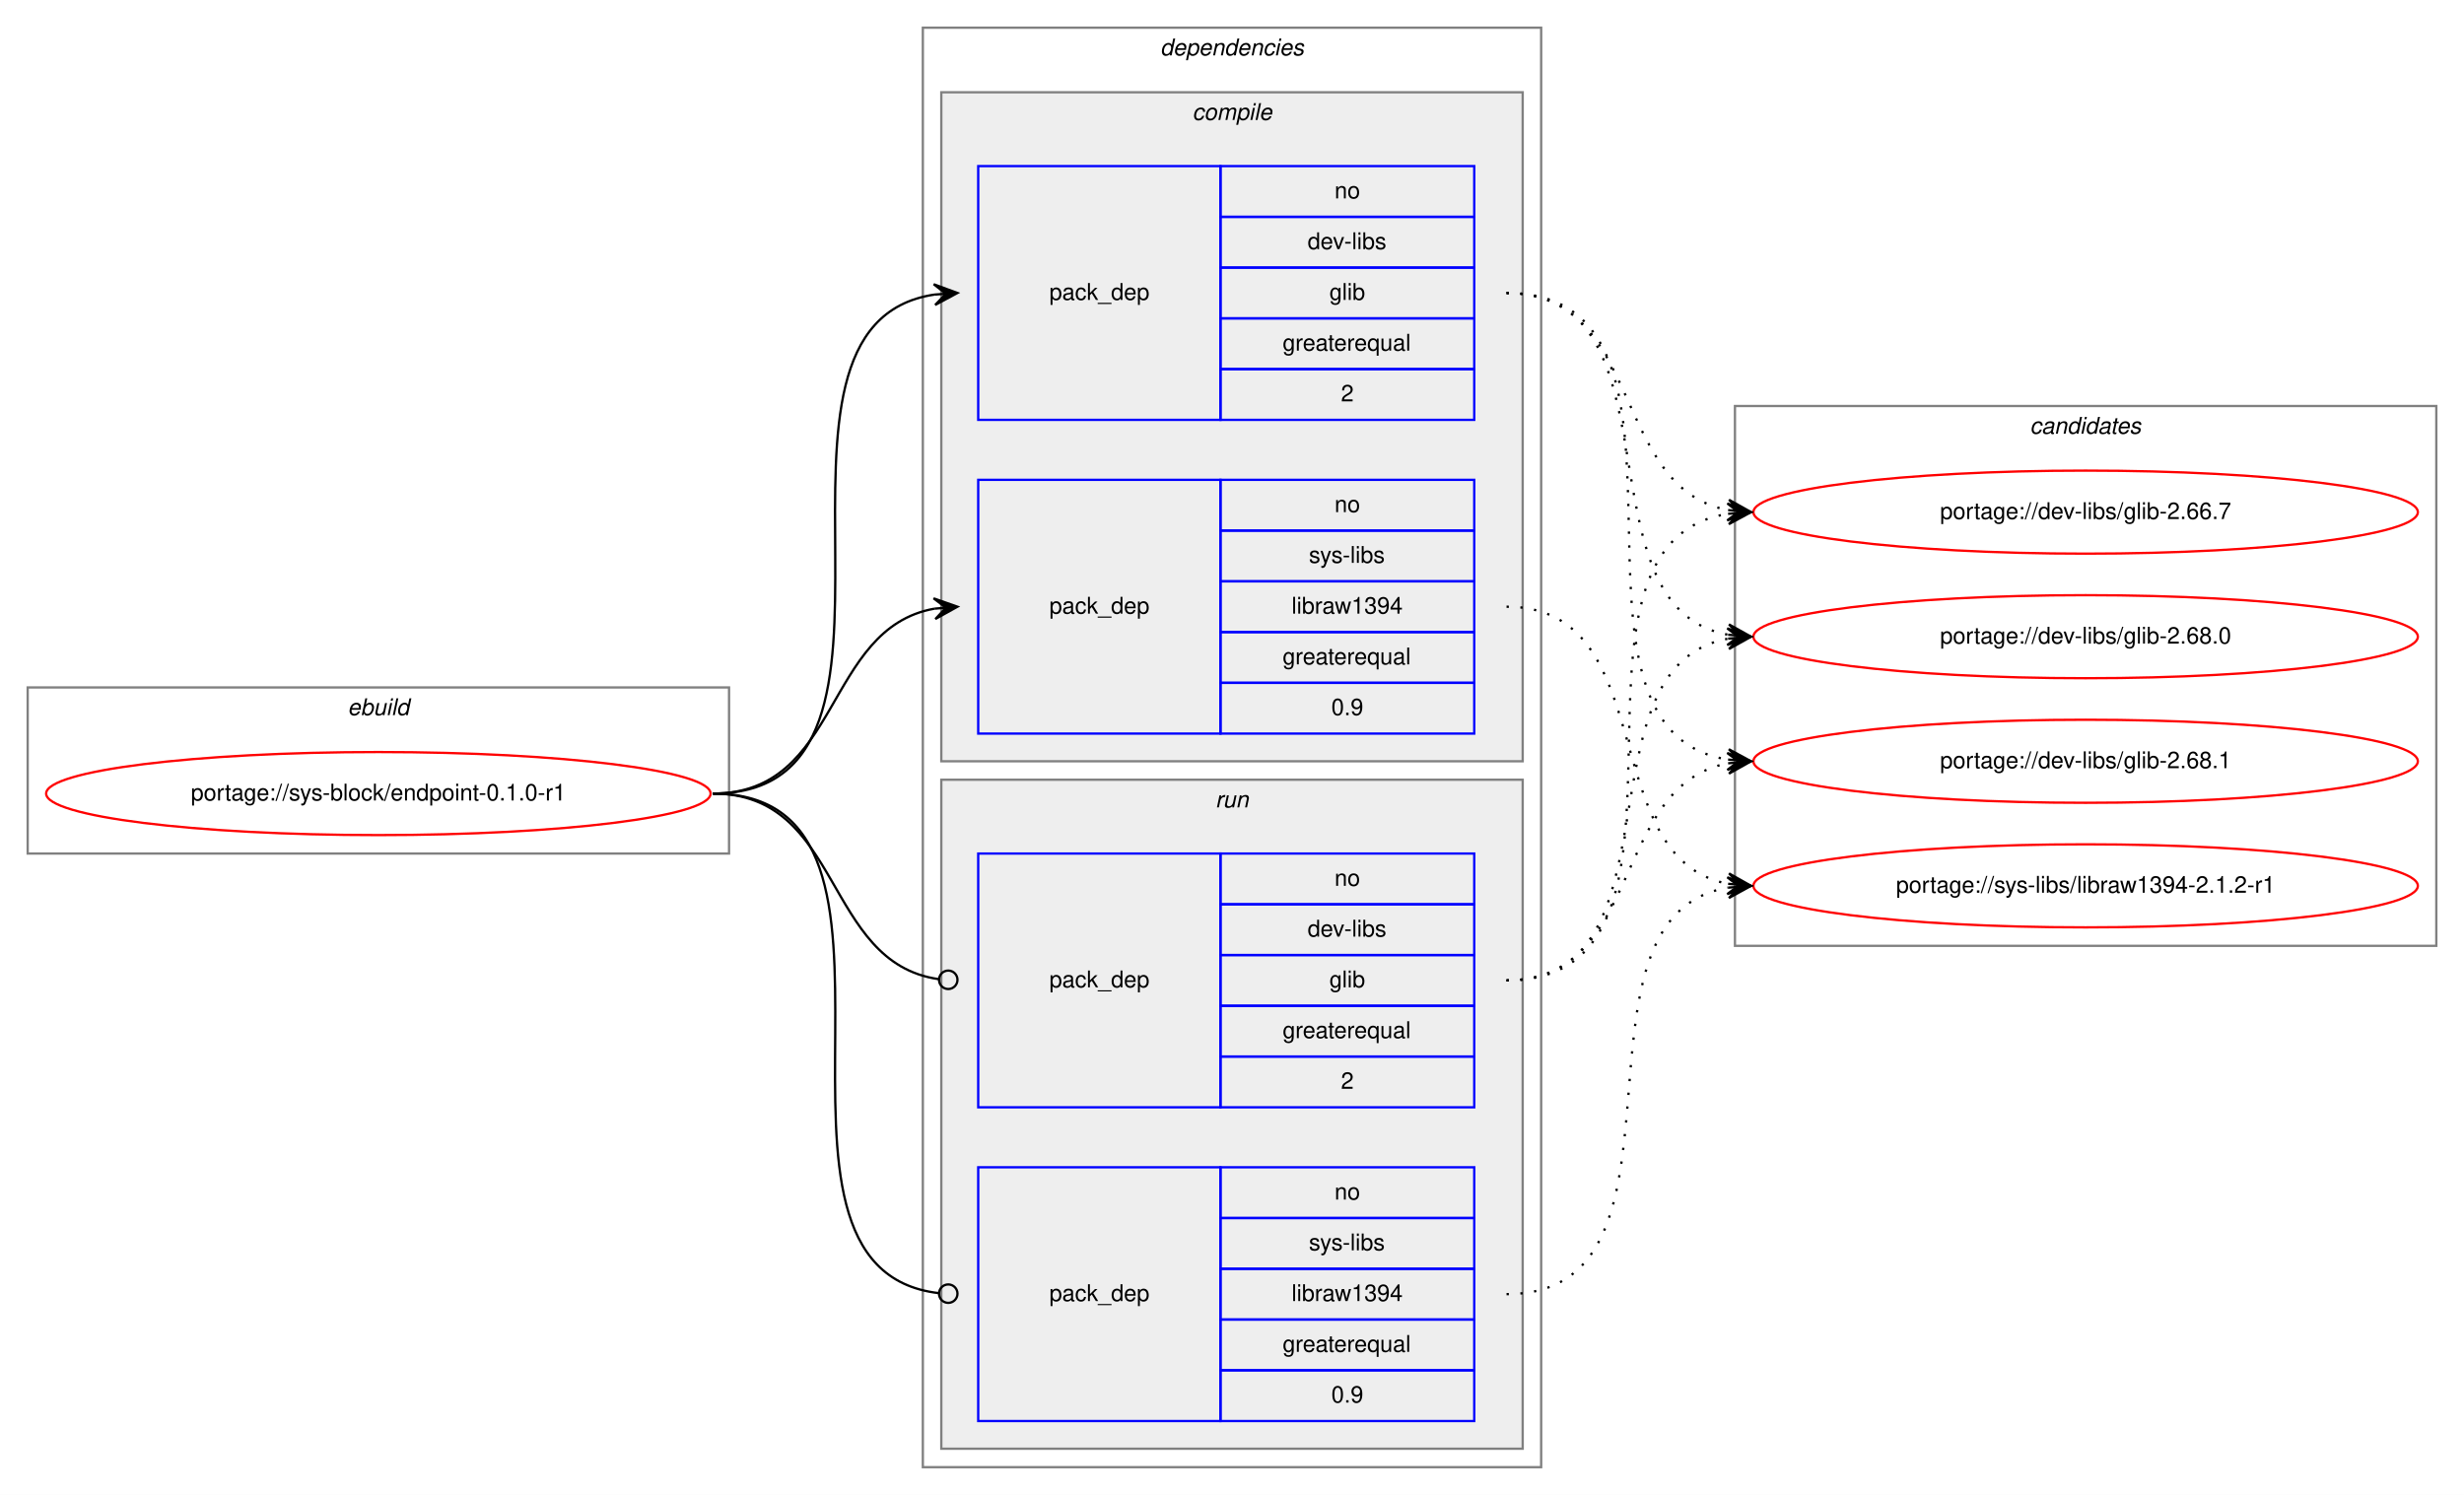
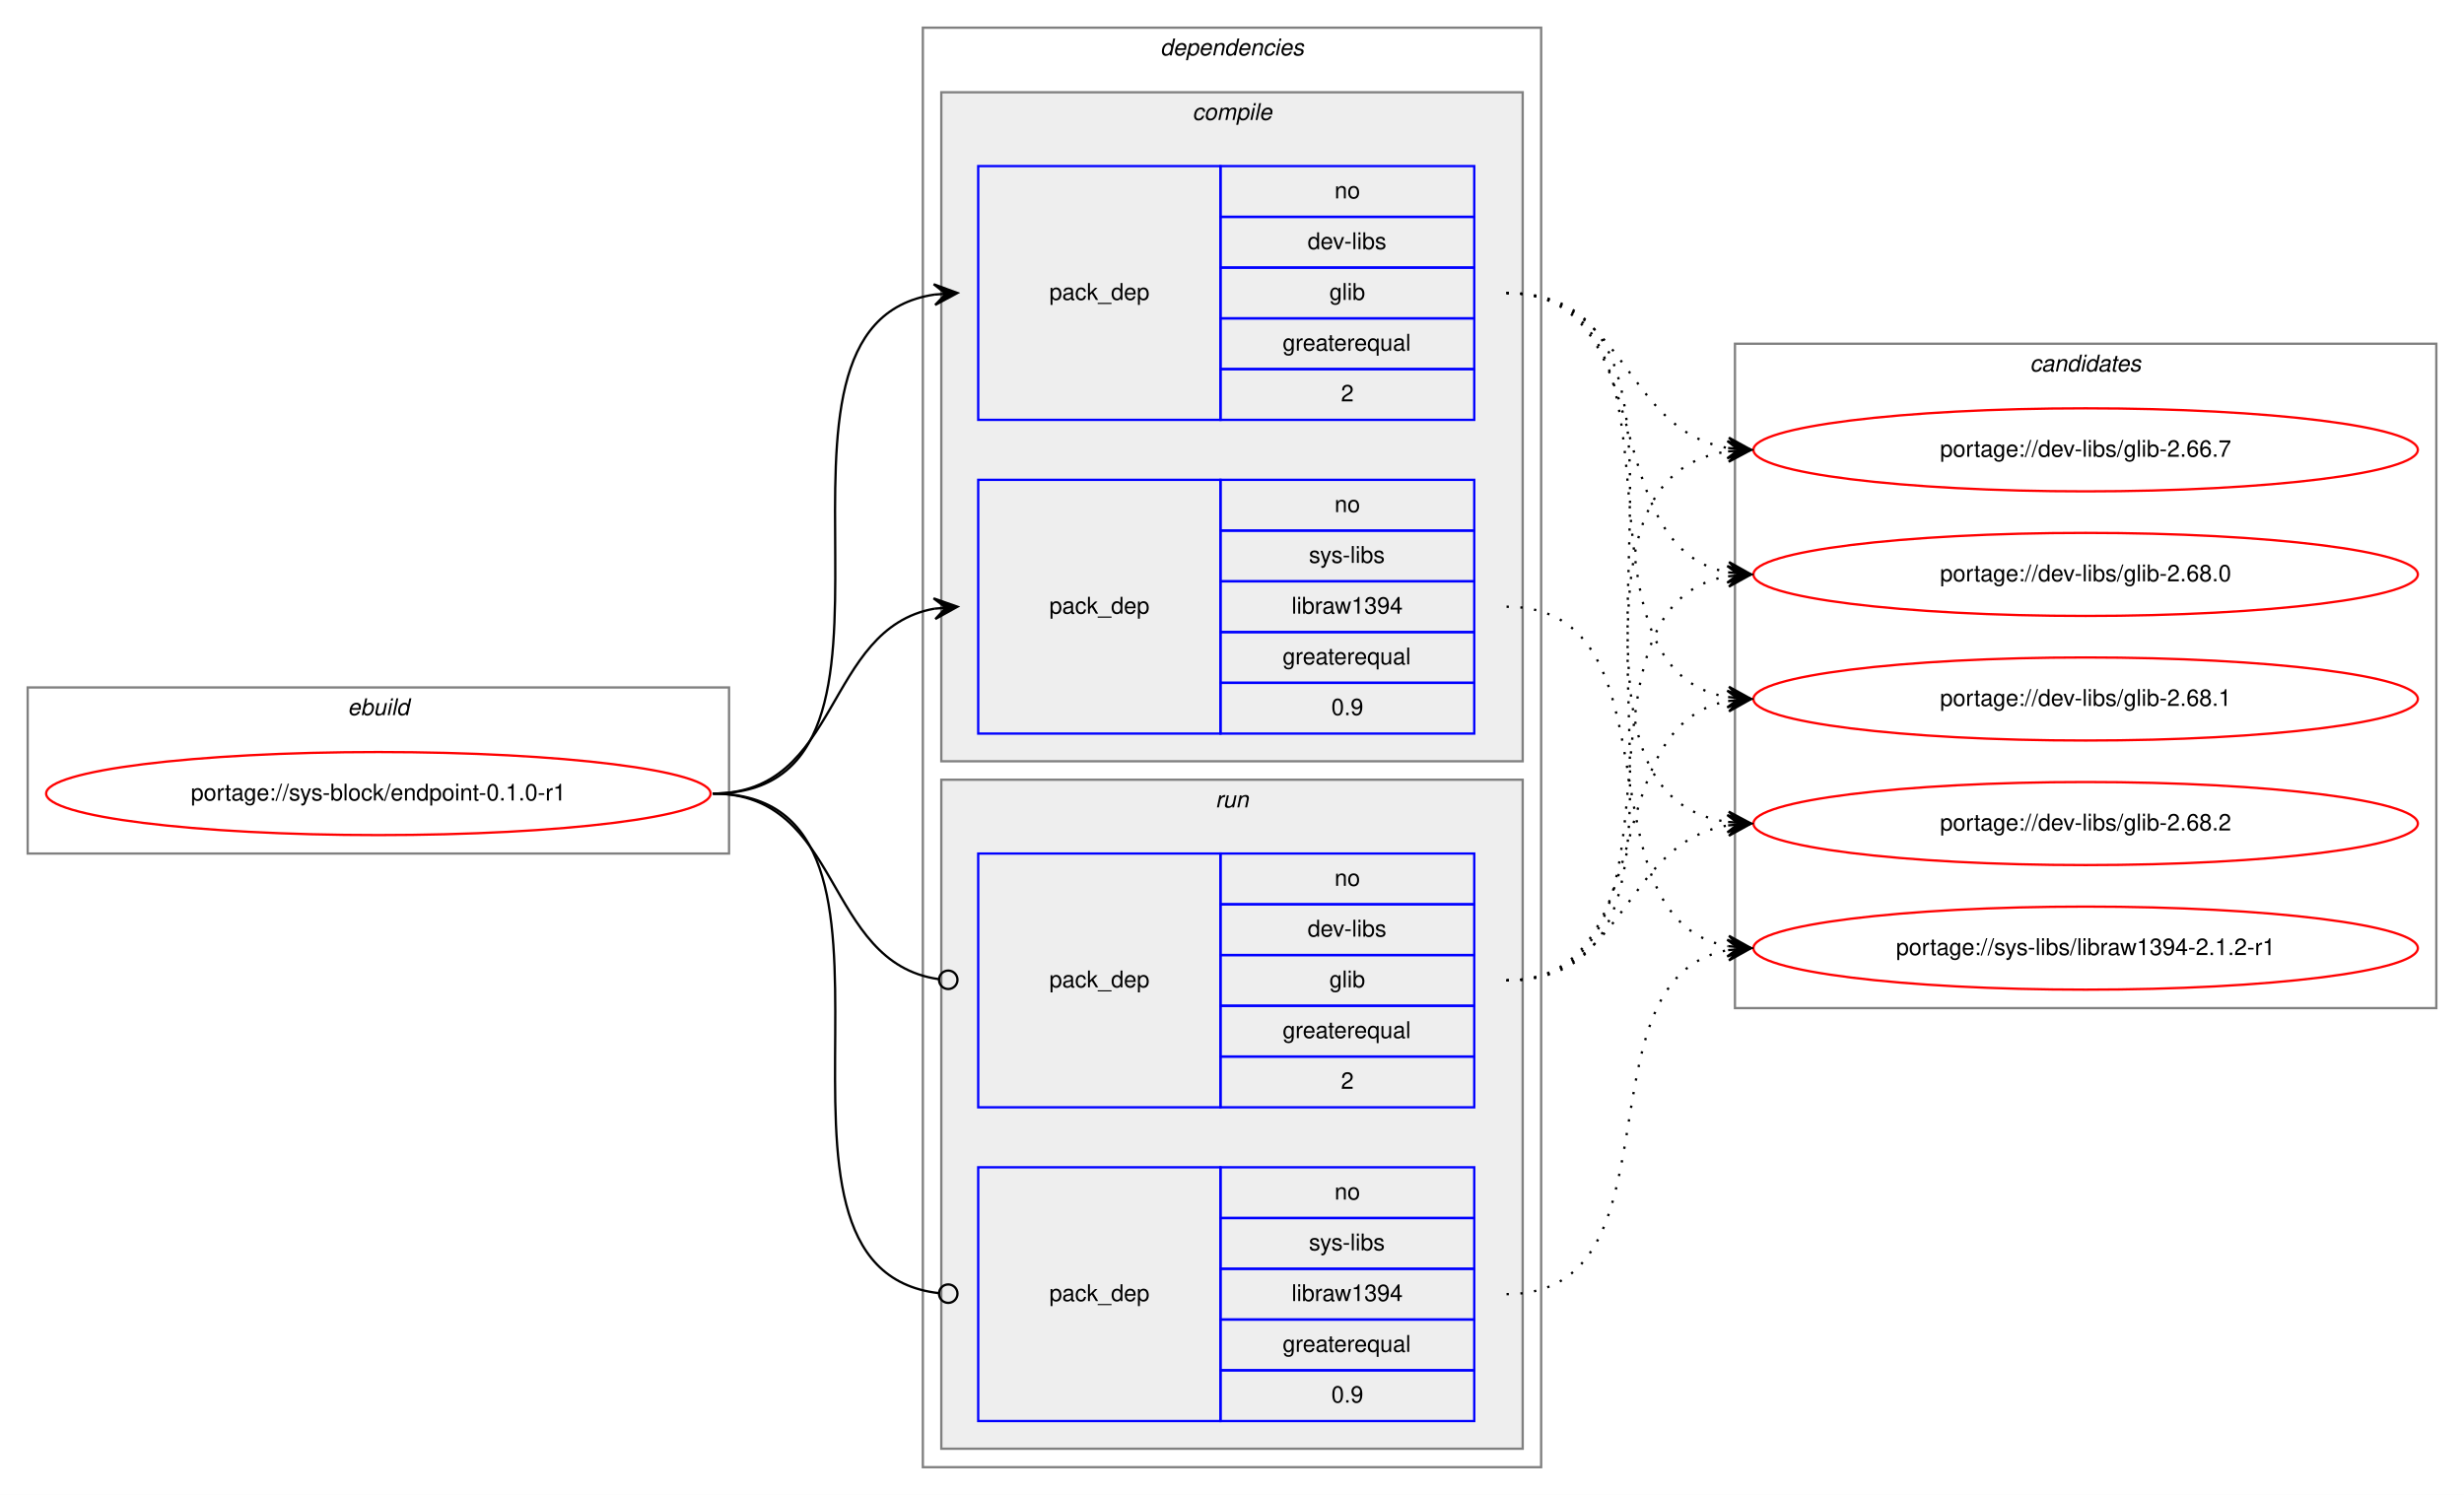
<svg xmlns="http://www.w3.org/2000/svg" xmlns:xlink="http://www.w3.org/1999/xlink" width="1068pt" height="648pt" viewBox="0.00 0.00 1068.00 648.00">
  <g id="graph0" class="graph" transform="scale(1 1) rotate(0) translate(4 644)">
    <polygon fill="white" stroke="transparent" points="-4,4 -4,-644 1064,-644 1064,4 -4,4" />
    <g id="clust1" class="cluster">
      <polygon fill="none" stroke="gray" points="8,-274 8,-346 312,-346 312,-274 8,-274" />
      <text text-anchor="start" x="146.66" y="-334" font-family="Helvetica,sans-Serif" font-style="italic" font-size="10.00">ebuild</text>
    </g>
    <g id="clust2" class="cluster">
      <polygon fill="none" stroke="gray" points="396,-8 396,-632 664,-632 664,-8 396,-8" />
      <text text-anchor="start" x="498.88" y="-620" font-family="Helvetica,sans-Serif" font-style="italic" font-size="10.00">dependencies</text>
    </g>
    <g id="clust3" class="cluster">
      <polygon fill="#eeeeee" stroke="gray" points="404,-314 404,-604 656,-604 656,-314 404,-314" />
      <text text-anchor="start" x="512.78" y="-592" font-family="Helvetica,sans-Serif" font-style="italic" font-size="10.00">compile</text>
    </g>
    <g id="clust7" class="cluster">
      <polygon fill="#eeeeee" stroke="gray" points="404,-16 404,-306 656,-306 656,-16 404,-16" />
      <text text-anchor="start" x="522.78" y="-294" font-family="Helvetica,sans-Serif" font-style="italic" font-size="10.00">run</text>
    </g>
    <g id="clust10" class="cluster">
-       <polygon fill="none" stroke="gray" points="748,-234 748,-468 1052,-468 1052,-234 748,-234" />
-       <text text-anchor="start" x="875.82" y="-456" font-family="Helvetica,sans-Serif" font-style="italic" font-size="10.00">candidates</text>
+       <polygon fill="none" stroke="gray" points="748,-207 748,-495 1052,-495 1052,-207 748,-207" />
+       <text text-anchor="start" x="875.82" y="-483" font-family="Helvetica,sans-Serif" font-style="italic" font-size="10.00">candidates</text>
    </g>
    <g id="node1" class="node">
      <g id="a_node1">
        <a xlink:href="../sys-block/endpoint-0.1.0-r1.svg" xlink:title="portage://sys-block/endpoint-0.1.0-r1">
          <ellipse fill="none" stroke="red" cx="160" cy="-300" rx="144" ry="18" />
          <text text-anchor="middle" x="160" y="-297" font-family="Helvetica,sans-Serif" font-size="10.00">portage://sys-block/endpoint-0.1.0-r1</text>
        </a>
      </g>
    </g>
    <g id="node2" class="node">
      <polygon fill="none" stroke="blue" points="420,-462 420,-572 525,-572 525,-462 420,-462" />
      <text text-anchor="start" x="450.82" y="-514" font-family="Helvetica,sans-Serif" font-size="10.00">pack_dep</text>
      <polygon fill="none" stroke="blue" points="525,-550 525,-572 635,-572 635,-550 525,-550" />
      <text text-anchor="start" x="574.44" y="-558" font-family="Helvetica,sans-Serif" font-size="10.00">no</text>
      <polygon fill="none" stroke="blue" points="525,-528 525,-550 635,-550 635,-528 525,-528" />
      <text text-anchor="start" x="562.78" y="-536" font-family="Helvetica,sans-Serif" font-size="10.00">dev-libs</text>
      <polygon fill="none" stroke="blue" points="525,-506 525,-528 635,-528 635,-506 525,-506" />
      <text text-anchor="start" x="572.22" y="-514" font-family="Helvetica,sans-Serif" font-size="10.00">glib</text>
      <polygon fill="none" stroke="blue" points="525,-484 525,-506 635,-506 635,-484 525,-484" />
      <text text-anchor="start" x="551.94" y="-492" font-family="Helvetica,sans-Serif" font-size="10.00">greaterequal</text>
      <polygon fill="none" stroke="blue" points="525,-462 525,-484 635,-484 635,-462 525,-462" />
      <text text-anchor="start" x="577.22" y="-470" font-family="Helvetica,sans-Serif" font-size="10.00">2</text>
    </g>
    <g id="edge1" class="edge">
      <path fill="none" stroke="black" d="M305,-300C408.77,-300 310.64,-502.83 401.01,-516.3" />
      <polygon fill="black" stroke="black" points="411,-517 400.71,-520.79 406.01,-516.65 401.02,-516.3 401.02,-516.3 401.02,-516.3 406.01,-516.65 401.34,-511.81 411,-517 411,-517" />
    </g>
    <g id="node3" class="node">
      <polygon fill="none" stroke="blue" points="420,-326 420,-436 525,-436 525,-326 420,-326" />
      <text text-anchor="start" x="450.82" y="-378" font-family="Helvetica,sans-Serif" font-size="10.00">pack_dep</text>
      <polygon fill="none" stroke="blue" points="525,-414 525,-436 635,-436 635,-414 525,-414" />
      <text text-anchor="start" x="574.44" y="-422" font-family="Helvetica,sans-Serif" font-size="10.00">no</text>
      <polygon fill="none" stroke="blue" points="525,-392 525,-414 635,-414 635,-392 525,-392" />
      <text text-anchor="start" x="563.34" y="-400" font-family="Helvetica,sans-Serif" font-size="10.00">sys-libs</text>
      <polygon fill="none" stroke="blue" points="525,-370 525,-392 635,-392 635,-370 525,-370" />
      <text text-anchor="start" x="555.83" y="-378" font-family="Helvetica,sans-Serif" font-size="10.00">libraw1394</text>
      <polygon fill="none" stroke="blue" points="525,-348 525,-370 635,-370 635,-348 525,-348" />
      <text text-anchor="start" x="551.94" y="-356" font-family="Helvetica,sans-Serif" font-size="10.00">greaterequal</text>
      <polygon fill="none" stroke="blue" points="525,-326 525,-348 635,-348 635,-326 525,-326" />
      <text text-anchor="start" x="573.05" y="-334" font-family="Helvetica,sans-Serif" font-size="10.00">0.9</text>
    </g>
    <g id="edge2" class="edge">
      <path fill="none" stroke="black" d="M305,-300C360.7,-300 352.97,-371.49 400.99,-380.15" />
      <polygon fill="black" stroke="black" points="411,-381 400.65,-384.63 406.02,-380.57 401.04,-380.15 401.04,-380.15 401.04,-380.15 406.02,-380.57 401.42,-375.67 411,-381 411,-381" />
    </g>
    <g id="node4" class="node">
      <polygon fill="none" stroke="blue" points="420,-164 420,-274 525,-274 525,-164 420,-164" />
      <text text-anchor="start" x="450.82" y="-216" font-family="Helvetica,sans-Serif" font-size="10.00">pack_dep</text>
      <polygon fill="none" stroke="blue" points="525,-252 525,-274 635,-274 635,-252 525,-252" />
      <text text-anchor="start" x="574.44" y="-260" font-family="Helvetica,sans-Serif" font-size="10.00">no</text>
      <polygon fill="none" stroke="blue" points="525,-230 525,-252 635,-252 635,-230 525,-230" />
      <text text-anchor="start" x="562.78" y="-238" font-family="Helvetica,sans-Serif" font-size="10.00">dev-libs</text>
      <polygon fill="none" stroke="blue" points="525,-208 525,-230 635,-230 635,-208 525,-208" />
      <text text-anchor="start" x="572.22" y="-216" font-family="Helvetica,sans-Serif" font-size="10.00">glib</text>
      <polygon fill="none" stroke="blue" points="525,-186 525,-208 635,-208 635,-186 525,-186" />
      <text text-anchor="start" x="551.94" y="-194" font-family="Helvetica,sans-Serif" font-size="10.00">greaterequal</text>
      <polygon fill="none" stroke="blue" points="525,-164 525,-186 635,-186 635,-164 525,-164" />
      <text text-anchor="start" x="577.22" y="-172" font-family="Helvetica,sans-Serif" font-size="10.00">2</text>
    </g>
    <g id="edge3" class="edge">
      <path fill="none" stroke="black" d="M305,-300C361.4,-300 352.77,-226.72 402.81,-219.56" />
      <ellipse fill="none" stroke="black" cx="407.01" cy="-219.27" rx="4" ry="4" />
    </g>
    <g id="node5" class="node">
      <polygon fill="none" stroke="blue" points="420,-28 420,-138 525,-138 525,-28 420,-28" />
      <text text-anchor="start" x="450.82" y="-80" font-family="Helvetica,sans-Serif" font-size="10.00">pack_dep</text>
      <polygon fill="none" stroke="blue" points="525,-116 525,-138 635,-138 635,-116 525,-116" />
      <text text-anchor="start" x="574.44" y="-124" font-family="Helvetica,sans-Serif" font-size="10.00">no</text>
      <polygon fill="none" stroke="blue" points="525,-94 525,-116 635,-116 635,-94 525,-94" />
      <text text-anchor="start" x="563.34" y="-102" font-family="Helvetica,sans-Serif" font-size="10.00">sys-libs</text>
      <polygon fill="none" stroke="blue" points="525,-72 525,-94 635,-94 635,-72 525,-72" />
      <text text-anchor="start" x="555.83" y="-80" font-family="Helvetica,sans-Serif" font-size="10.00">libraw1394</text>
      <polygon fill="none" stroke="blue" points="525,-50 525,-72 635,-72 635,-50 525,-50" />
      <text text-anchor="start" x="551.94" y="-58" font-family="Helvetica,sans-Serif" font-size="10.00">greaterequal</text>
      <polygon fill="none" stroke="blue" points="525,-28 525,-50 635,-50 635,-28 525,-28" />
      <text text-anchor="start" x="573.05" y="-36" font-family="Helvetica,sans-Serif" font-size="10.00">0.9</text>
    </g>
    <g id="edge4" class="edge">
      <path fill="none" stroke="black" d="M305,-300C409.51,-300 309.24,-94.29 402.95,-83.44" />
      <ellipse fill="none" stroke="black" cx="407.01" cy="-83.22" rx="4" ry="4" />
    </g>
    <g id="node6" class="node">
      <g id="a_node6">
        <a xlink:href="../dev-libs/glib-2.66.7.svg" xlink:title="portage://dev-libs/glib-2.66.7">
-           <ellipse fill="none" stroke="red" cx="900" cy="-422" rx="144" ry="18" />
-           <text text-anchor="middle" x="900" y="-419" font-family="Helvetica,sans-Serif" font-size="10.00">portage://dev-libs/glib-2.66.7</text>
+           <ellipse fill="none" stroke="red" cx="900" cy="-449" rx="144" ry="18" />
+           <text text-anchor="middle" x="900" y="-446" font-family="Helvetica,sans-Serif" font-size="10.00">portage://dev-libs/glib-2.66.7</text>
        </a>
      </g>
    </g>
    <g id="edge5" class="edge">
-       <path fill="none" stroke="black" stroke-dasharray="1,5" d="M649,-517C708.68,-517 693.79,-432.46 745.03,-422.88" />
-       <polygon fill="black" stroke="black" points="755,-422 745.43,-427.36 750.02,-422.44 745.04,-422.88 745.04,-422.88 745.04,-422.88 750.02,-422.44 744.64,-418.4 755,-422 755,-422" />
+       <path fill="none" stroke="black" stroke-dasharray="1,5" d="M649,-517C701.36,-517 699.54,-457.48 744.92,-449.81" />
+       <polygon fill="black" stroke="black" points="755,-449 745.39,-454.29 750.02,-449.4 745.03,-449.8 745.03,-449.8 745.03,-449.8 750.02,-449.4 744.67,-445.32 755,-449 755,-449" />
    </g>
    <g id="node7" class="node">
      <g id="a_node7">
        <a xlink:href="../dev-libs/glib-2.68.0.svg" xlink:title="portage://dev-libs/glib-2.68.0">
-           <ellipse fill="none" stroke="red" cx="900" cy="-368" rx="144" ry="18" />
-           <text text-anchor="middle" x="900" y="-365" font-family="Helvetica,sans-Serif" font-size="10.00">portage://dev-libs/glib-2.68.0</text>
+           <ellipse fill="none" stroke="red" cx="900" cy="-395" rx="144" ry="18" />
+           <text text-anchor="middle" x="900" y="-392" font-family="Helvetica,sans-Serif" font-size="10.00">portage://dev-libs/glib-2.68.0</text>
        </a>
      </g>
    </g>
    <g id="edge6" class="edge">
-       <path fill="none" stroke="black" stroke-dasharray="1,5" d="M649,-517C726.62,-517 678.53,-381.09 744.86,-368.88" />
-       <polygon fill="black" stroke="black" points="755,-368 745.42,-373.34 750.02,-368.43 745.04,-368.86 745.04,-368.86 745.04,-368.86 750.02,-368.43 744.65,-364.38 755,-368 755,-368" />
+       <path fill="none" stroke="black" stroke-dasharray="1,5" d="M649,-517C717.18,-517 686.71,-407.08 744.88,-395.91" />
+       <polygon fill="black" stroke="black" points="755,-395 745.44,-400.38 750.02,-395.45 745.04,-395.9 745.04,-395.9 745.04,-395.9 750.02,-395.45 744.64,-391.42 755,-395 755,-395" />
    </g>
    <g id="node8" class="node">
      <g id="a_node8">
        <a xlink:href="../dev-libs/glib-2.68.1.svg" xlink:title="portage://dev-libs/glib-2.68.1">
-           <ellipse fill="none" stroke="red" cx="900" cy="-314" rx="144" ry="18" />
-           <text text-anchor="middle" x="900" y="-311" font-family="Helvetica,sans-Serif" font-size="10.00">portage://dev-libs/glib-2.68.1</text>
+           <ellipse fill="none" stroke="red" cx="900" cy="-341" rx="144" ry="18" />
+           <text text-anchor="middle" x="900" y="-338" font-family="Helvetica,sans-Serif" font-size="10.00">portage://dev-libs/glib-2.68.1</text>
        </a>
      </g>
    </g>
    <g id="edge7" class="edge">
-       <path fill="none" stroke="black" stroke-dasharray="1,5" d="M649,-517C747.2,-517 659.83,-328.02 744.99,-314.74" />
-       <polygon fill="black" stroke="black" points="755,-314 745.36,-319.22 750.01,-314.37 745.03,-314.73 745.03,-314.73 745.03,-314.73 750.01,-314.37 744.7,-310.24 755,-314 755,-314" />
+       <path fill="none" stroke="black" stroke-dasharray="1,5" d="M649,-517C736.57,-517 669.69,-355.14 744.59,-341.86" />
+       <polygon fill="black" stroke="black" points="755,-341 745.41,-346.31 750.02,-341.41 745.03,-341.83 745.03,-341.83 745.03,-341.83 750.02,-341.41 744.66,-337.34 755,-341 755,-341" />
    </g>
    <g id="node9" class="node">
      <g id="a_node9">
-         <a xlink:href="../sys-libs/libraw1394-2.1.2-r1.svg" xlink:title="portage://sys-libs/libraw1394-2.1.2-r1">
-           <ellipse fill="none" stroke="red" cx="900" cy="-260" rx="144" ry="18" />
-           <text text-anchor="middle" x="900" y="-257" font-family="Helvetica,sans-Serif" font-size="10.00">portage://sys-libs/libraw1394-2.1.2-r1</text>
+         <a xlink:href="../dev-libs/glib-2.68.2.svg" xlink:title="portage://dev-libs/glib-2.68.2">
+           <ellipse fill="none" stroke="red" cx="900" cy="-287" rx="144" ry="18" />
+           <text text-anchor="middle" x="900" y="-284" font-family="Helvetica,sans-Serif" font-size="10.00">portage://dev-libs/glib-2.68.2</text>
        </a>
      </g>
    </g>
    <g id="edge8" class="edge">
-       <path fill="none" stroke="black" stroke-dasharray="1,5" d="M649,-381C716.86,-381 686.98,-271.98 744.92,-260.9" />
-       <polygon fill="black" stroke="black" points="755,-260 745.44,-265.38 750.02,-260.45 745.04,-260.89 745.04,-260.89 745.04,-260.89 750.02,-260.45 744.64,-256.41 755,-260 755,-260" />
+       <path fill="none" stroke="black" stroke-dasharray="1,5" d="M649,-517C757.93,-517 649.88,-301.59 744.82,-287.7" />
+       <polygon fill="black" stroke="black" points="755,-287 745.33,-292.18 750.01,-287.34 745.02,-287.69 745.02,-287.69 745.02,-287.69 750.01,-287.34 744.71,-283.2 755,-287 755,-287" />
+     </g>
+     <g id="node10" class="node">
+       <g id="a_node10">
+         <a xlink:href="../sys-libs/libraw1394-2.1.2-r1.svg" xlink:title="portage://sys-libs/libraw1394-2.1.2-r1">
+           <ellipse fill="none" stroke="red" cx="900" cy="-233" rx="144" ry="18" />
+           <text text-anchor="middle" x="900" y="-230" font-family="Helvetica,sans-Serif" font-size="10.00">portage://sys-libs/libraw1394-2.1.2-r1</text>
+         </a>
+       </g>
    </g>
    <g id="edge9" class="edge">
-       <path fill="none" stroke="black" stroke-dasharray="1,5" d="M649,-219C747.2,-219 659.83,-407.98 744.99,-421.26" />
-       <polygon fill="black" stroke="black" points="755,-422 744.7,-425.76 750.01,-421.63 745.03,-421.27 745.03,-421.27 745.03,-421.27 750.01,-421.63 745.36,-416.78 755,-422 755,-422" />
+       <path fill="none" stroke="black" stroke-dasharray="1,5" d="M649,-381C726.27,-381 678.83,-246 744.9,-233.87" />
+       <polygon fill="black" stroke="black" points="755,-233 745.42,-238.34 750.02,-233.43 745.04,-233.86 745.04,-233.86 745.04,-233.86 750.02,-233.43 744.65,-229.37 755,-233 755,-233" />
    </g>
    <g id="edge10" class="edge">
-       <path fill="none" stroke="black" stroke-dasharray="1,5" d="M649,-219C726.62,-219 678.53,-354.91 744.86,-367.12" />
-       <polygon fill="black" stroke="black" points="755,-368 744.65,-371.62 750.02,-367.57 745.04,-367.14 745.04,-367.14 745.04,-367.14 750.02,-367.57 745.42,-362.66 755,-368 755,-368" />
+       <path fill="none" stroke="black" stroke-dasharray="1,5" d="M649,-219C757.93,-219 649.88,-434.41 744.82,-448.3" />
+       <polygon fill="black" stroke="black" points="755,-449 744.71,-452.8 750.01,-448.66 745.02,-448.31 745.02,-448.31 745.02,-448.31 750.01,-448.66 745.33,-443.82 755,-449 755,-449" />
    </g>
    <g id="edge11" class="edge">
-       <path fill="none" stroke="black" stroke-dasharray="1,5" d="M649,-219C708.68,-219 693.79,-303.54 745.03,-313.12" />
-       <polygon fill="black" stroke="black" points="755,-314 744.64,-317.6 750.02,-313.56 745.04,-313.12 745.04,-313.12 745.04,-313.12 750.02,-313.56 745.43,-308.64 755,-314 755,-314" />
+       <path fill="none" stroke="black" stroke-dasharray="1,5" d="M649,-219C736.57,-219 669.69,-380.86 744.59,-394.14" />
+       <polygon fill="black" stroke="black" points="755,-395 744.66,-398.66 750.02,-394.59 745.03,-394.17 745.03,-394.17 745.03,-394.17 750.02,-394.59 745.41,-389.69 755,-395 755,-395" />
    </g>
    <g id="edge12" class="edge">
-       <path fill="none" stroke="black" stroke-dasharray="1,5" d="M649,-83C737.11,-83 669.09,-246.44 745.01,-259.21" />
-       <polygon fill="black" stroke="black" points="755,-260 744.68,-263.7 750.02,-259.61 745.03,-259.21 745.03,-259.21 745.03,-259.21 750.02,-259.61 745.39,-254.73 755,-260 755,-260" />
+       <path fill="none" stroke="black" stroke-dasharray="1,5" d="M649,-219C717.18,-219 686.71,-328.92 744.88,-340.09" />
+       <polygon fill="black" stroke="black" points="755,-341 744.64,-344.58 750.02,-340.55 745.04,-340.1 745.04,-340.1 745.04,-340.1 750.02,-340.55 745.44,-335.62 755,-341 755,-341" />
+     </g>
+     <g id="edge13" class="edge">
+       <path fill="none" stroke="black" stroke-dasharray="1,5" d="M649,-219C701.36,-219 699.54,-278.52 744.92,-286.19" />
+       <polygon fill="black" stroke="black" points="755,-287 744.67,-290.68 750.02,-286.6 745.03,-286.2 745.03,-286.2 745.03,-286.2 750.02,-286.6 745.39,-281.71 755,-287 755,-287" />
+     </g>
+     <g id="edge14" class="edge">
+       <path fill="none" stroke="black" stroke-dasharray="1,5" d="M649,-83C726.97,-83 678.23,-219.83 744.81,-232.12" />
+       <polygon fill="black" stroke="black" points="755,-233 744.65,-236.62 750.02,-232.57 745.04,-232.14 745.04,-232.14 745.04,-232.14 750.02,-232.57 745.42,-227.66 755,-233 755,-233" />
    </g>
  </g>
</svg>
